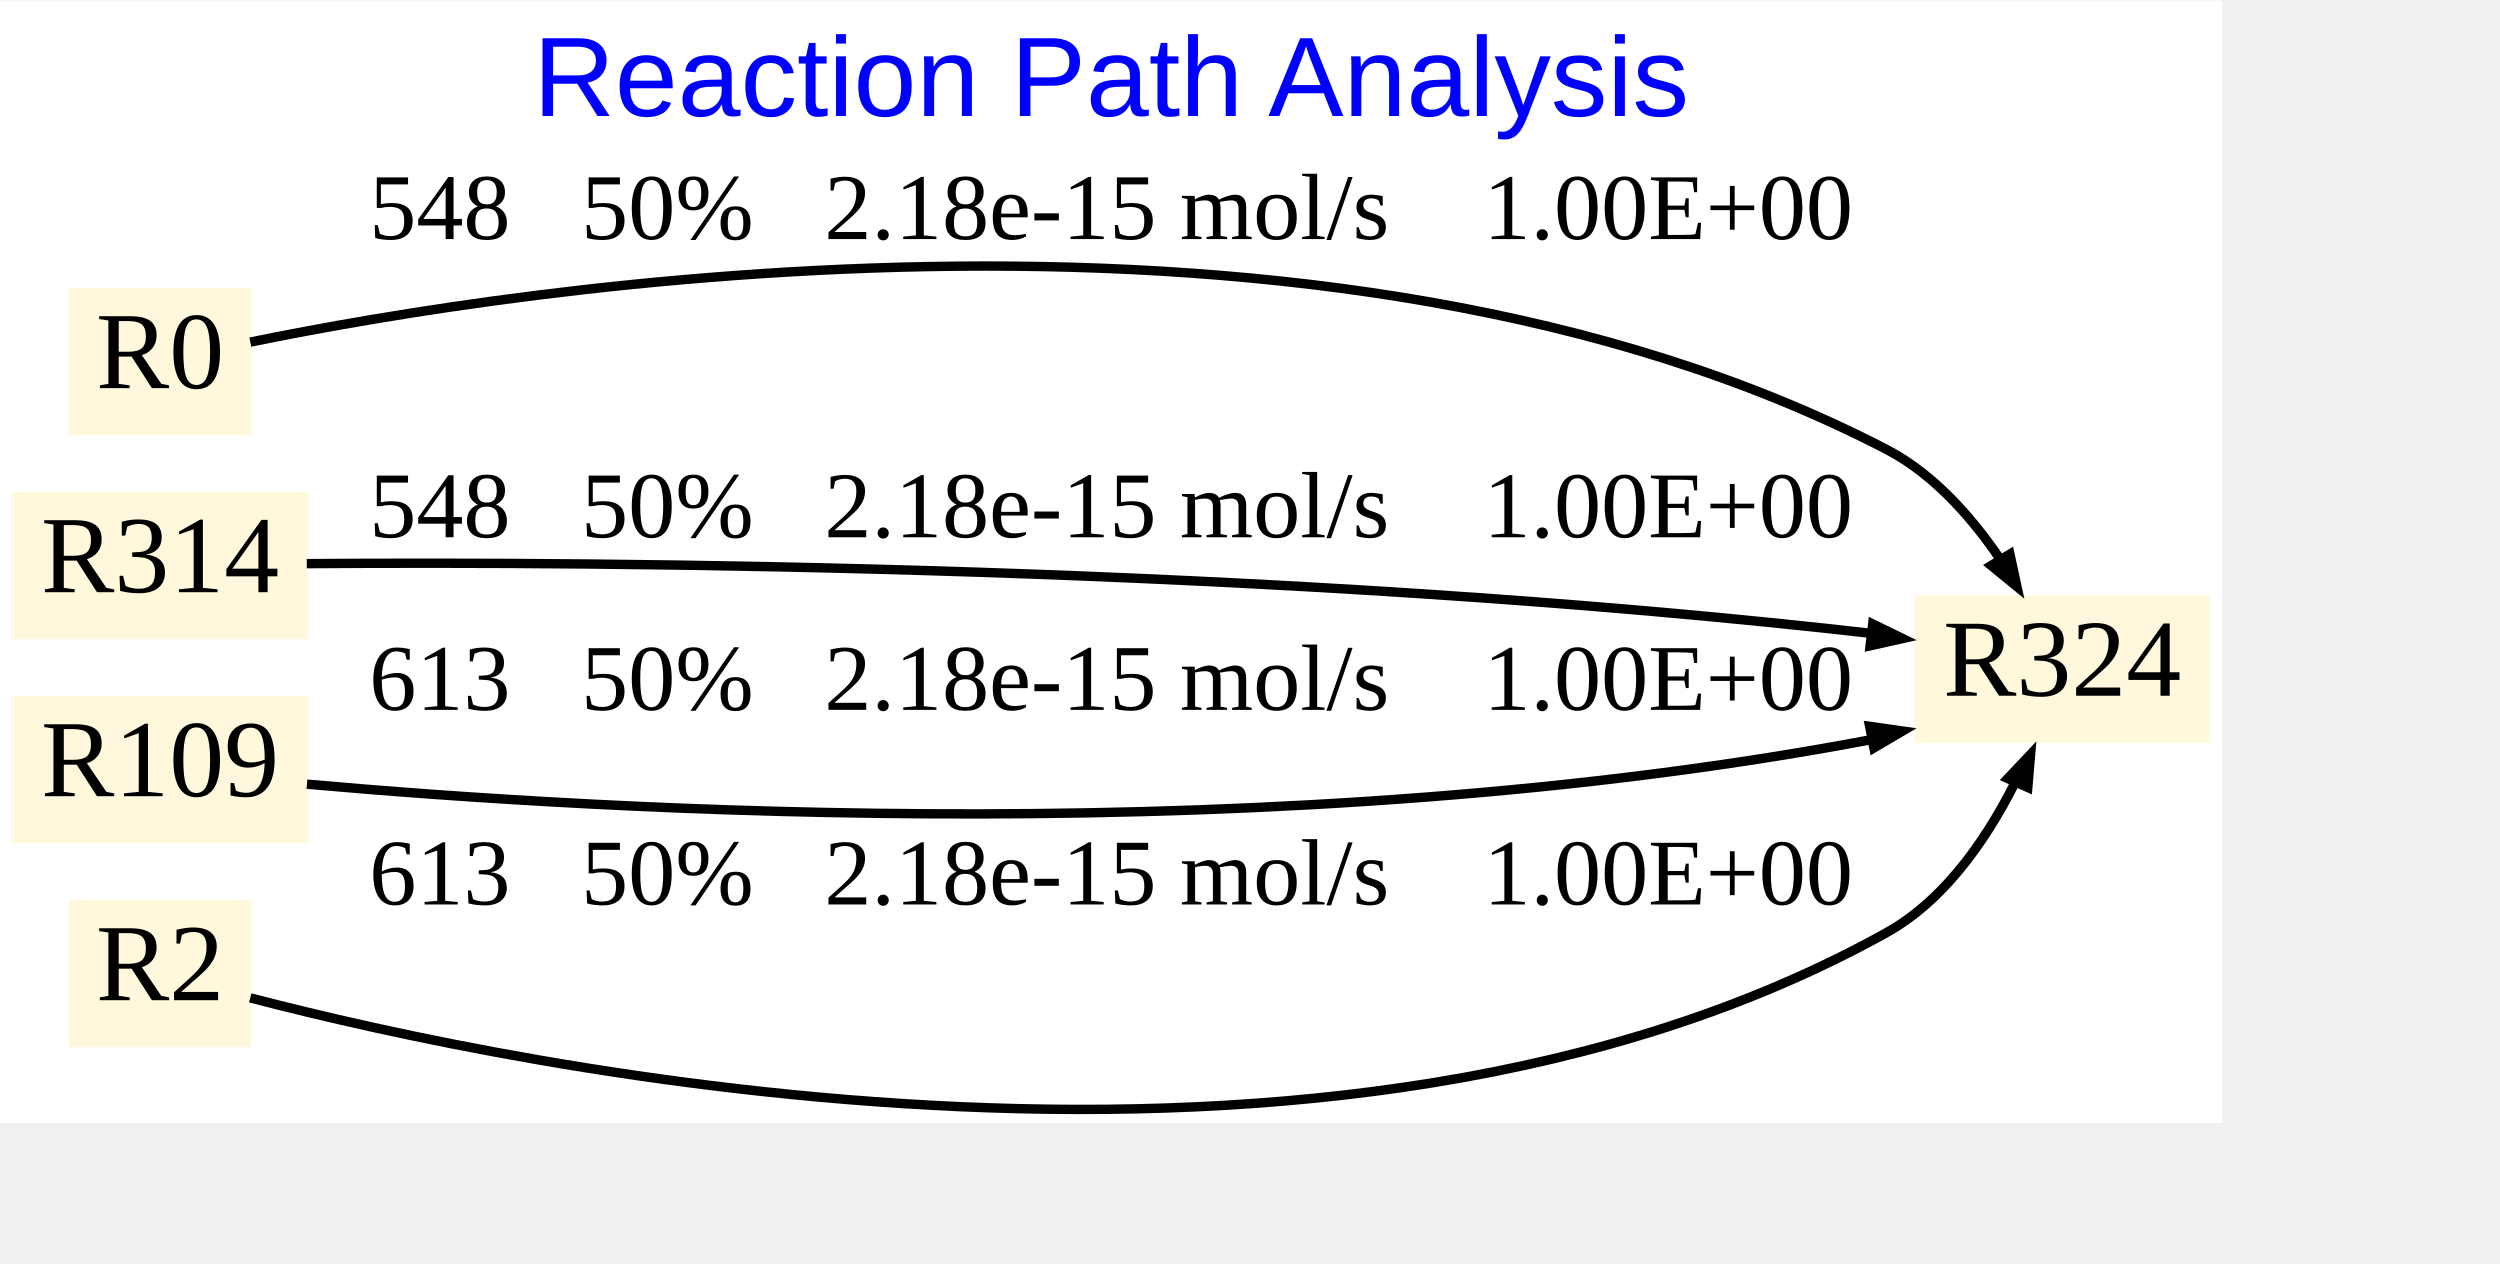
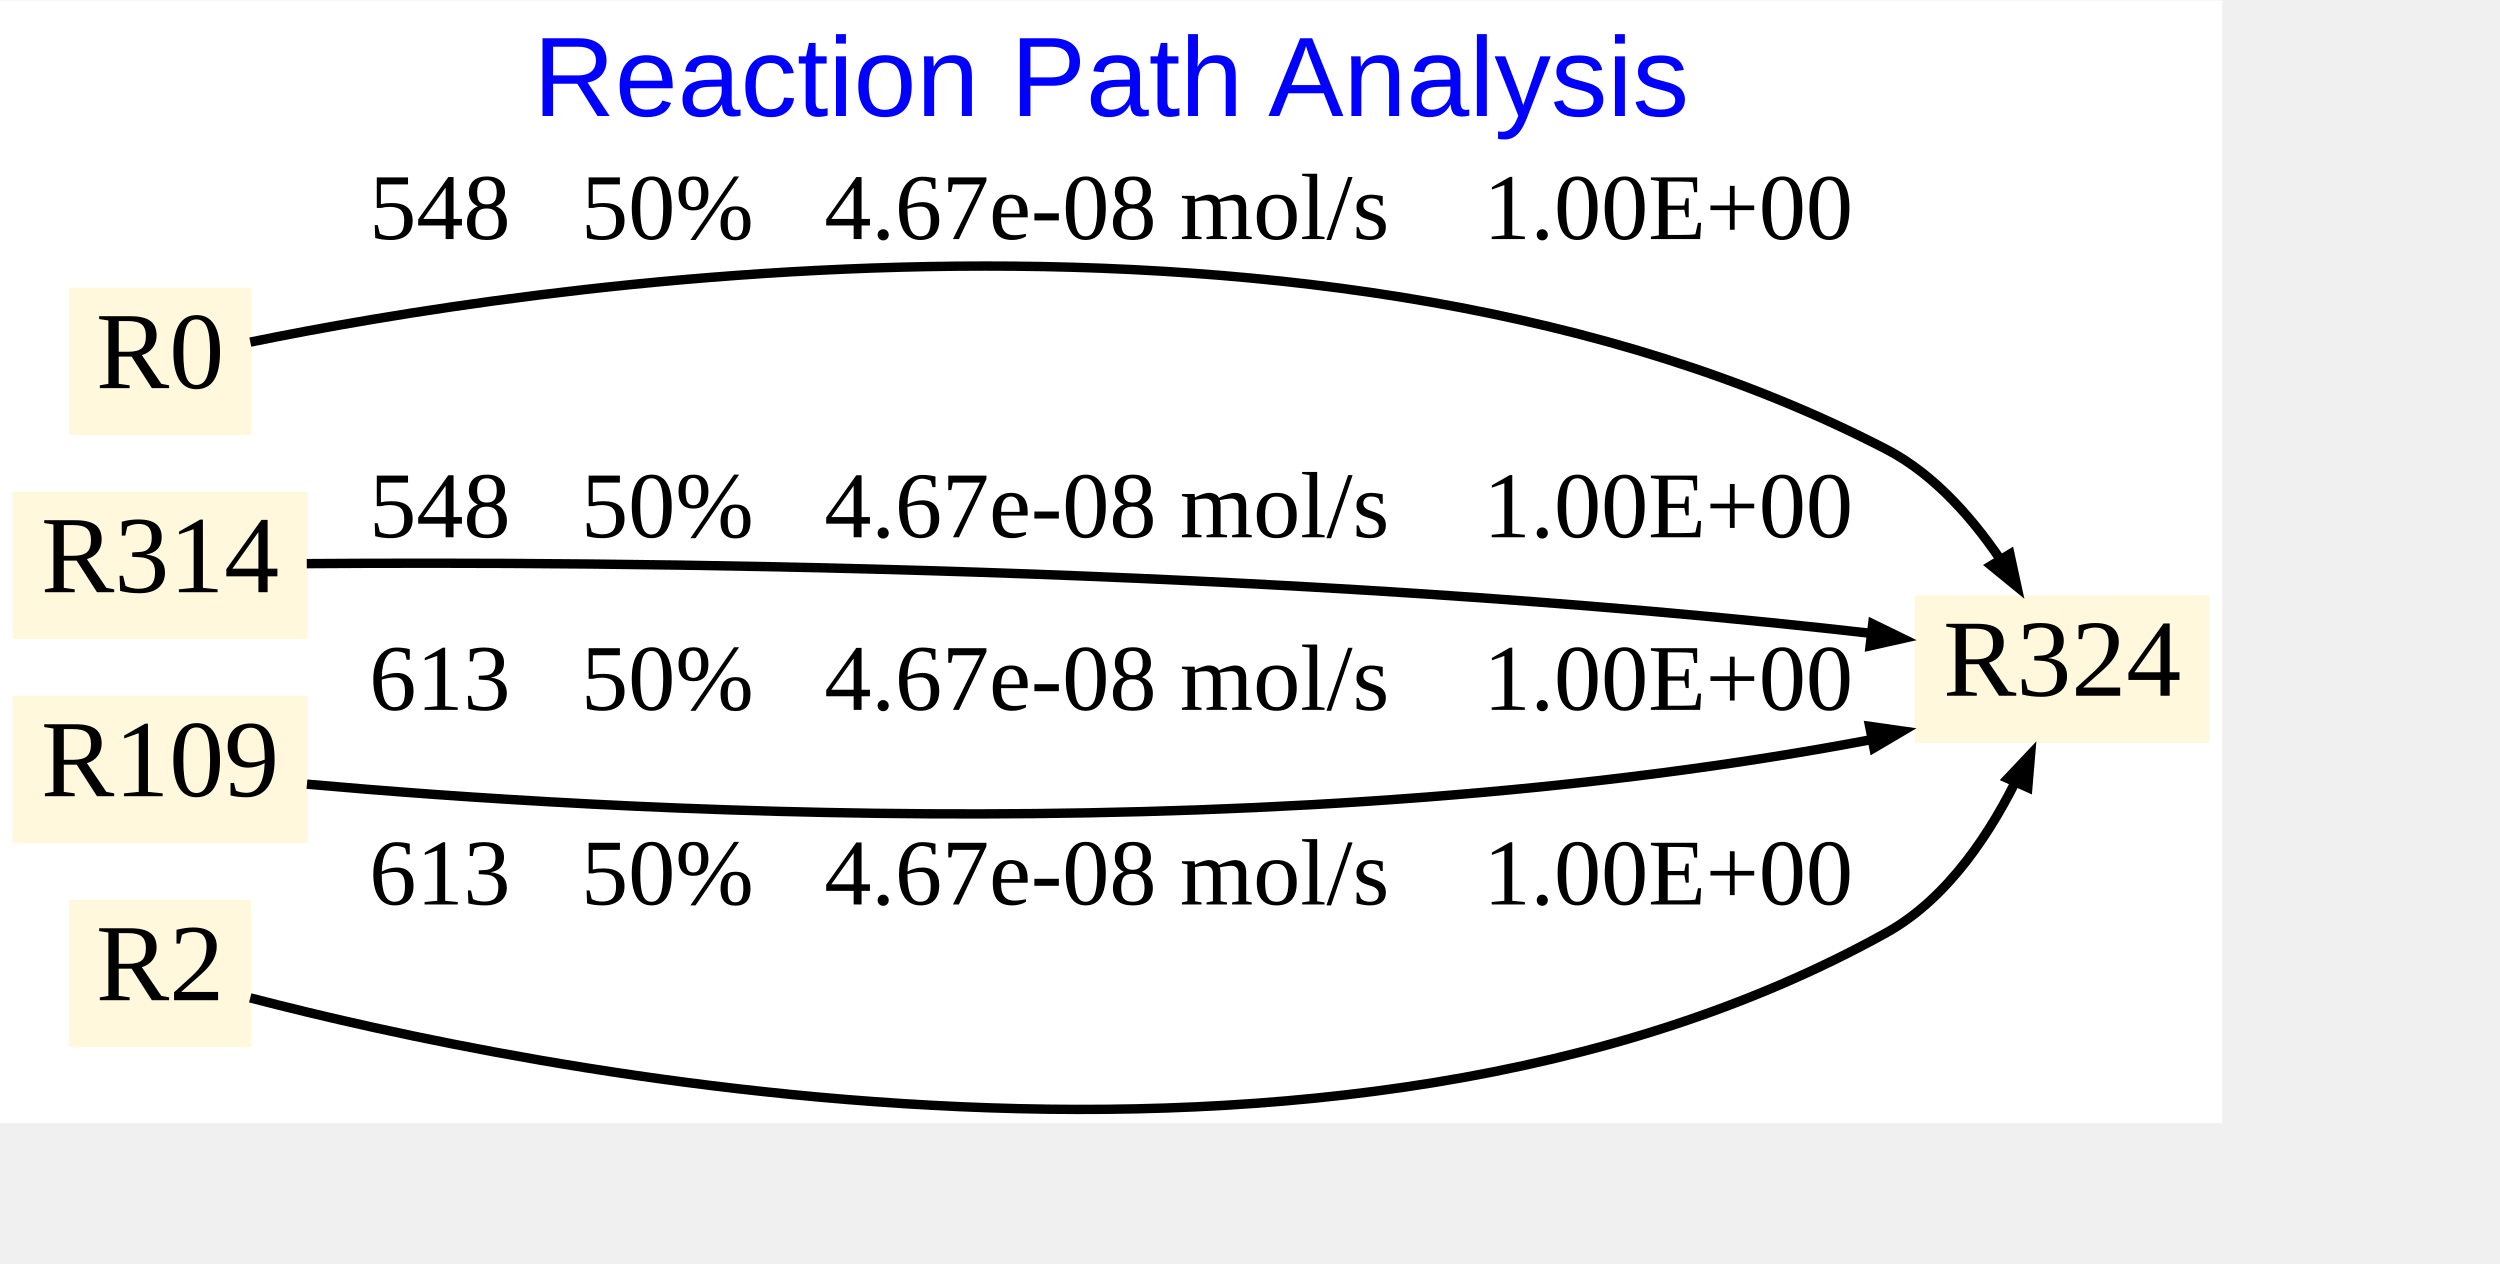
<svg xmlns="http://www.w3.org/2000/svg" xmlns:xlink="http://www.w3.org/1999/xlink" width="629pt" height="318pt" viewBox="0.00 0.00 708.00 357.65">
  <g id="graph0" class="graph" transform="scale(0.888889 0.888889) rotate(0) translate(4 353.65)">
    <polygon fill="white" stroke="none" points="-4,4 -4,-353.65 704,-353.65 704,4 -4,4" />
    <text text-anchor="middle" x="350" y="-316.85" font-family="Arial" font-size="36.00" fill="blue">Reaction Path Analysis</text>
    <g id="node1" class="node">
      <g id="a_node1">
        <a xlink:href="324.svg" xlink:title="R324">
          <polygon fill="cornsilk" stroke="none" points="700,-164.15 606,-164.15 606,-117.15 700,-117.15 700,-164.15" />
          <text text-anchor="middle" x="653" y="-132.15" font-family="Times New Roman,serif" font-size="35.00">R324</text>
        </a>
      </g>
    </g>
    <g id="node2" class="node">
      <g id="a_node2">
        <a xlink:href="0.svg" xlink:title="R0">
          <polygon fill="cornsilk" stroke="none" points="76,-262.15 18,-262.15 18,-215.15 76,-215.15 76,-262.15" />
          <text text-anchor="middle" x="47" y="-230.15" font-family="Times New Roman,serif" font-size="35.00">R0</text>
        </a>
      </g>
    </g>
    <g id="edge1" class="edge">
      <path fill="none" stroke="black" stroke-width="3" d="M75.75,-244.82C159.96,-262.04 417.77,-303.48 597,-210.65 612.99,-202.37 625.81,-187.13 635.04,-172.98" />
      <polygon fill="black" stroke="black" stroke-width="3" points="636.35,-177.28 638.59,-166.93 630.38,-173.63 636.35,-177.28" />
-       <text text-anchor="middle" x="350" y="-277.65" font-family="Times New Roman,serif" font-size="30.00">   548   50%   2.18e-15 mol/s    1.00E+00</text>
+       <text text-anchor="middle" x="350" y="-277.65" font-family="Times New Roman,serif" font-size="30.00">   548   50%   4.67e-08 mol/s    1.00E+00</text>
    </g>
    <g id="node3" class="node">
      <g id="a_node3">
        <a xlink:href="314.svg" xlink:title="R314">
          <polygon fill="cornsilk" stroke="none" points="94,-197.15 0,-197.15 0,-150.15 94,-150.15 94,-197.15" />
          <text text-anchor="middle" x="47" y="-165.15" font-family="Times New Roman,serif" font-size="35.00">R314</text>
        </a>
      </g>
    </g>
    <g id="edge2" class="edge">
      <path fill="none" stroke="black" stroke-width="3" d="M93.74,-174.24C186.41,-174.91 403.12,-173.84 595.3,-151.66" />
      <polygon fill="black" stroke="black" stroke-width="3" points="592.65,-155.02 602.17,-150.38 591.83,-148.07 592.65,-155.02" />
-       <text text-anchor="middle" x="350" y="-182.65" font-family="Times New Roman,serif" font-size="30.00">   548   50%   2.18e-15 mol/s    1.00E+00</text>
+       <text text-anchor="middle" x="350" y="-182.65" font-family="Times New Roman,serif" font-size="30.00">   548   50%   4.67e-08 mol/s    1.00E+00</text>
    </g>
    <g id="node4" class="node">
      <g id="a_node4">
        <a xlink:href="109.svg" xlink:title="R109">
          <polygon fill="cornsilk" stroke="none" points="94,-132.15 0,-132.15 0,-85.15 94,-85.15 94,-132.15" />
          <text text-anchor="middle" x="47" y="-100.15" font-family="Times New Roman,serif" font-size="35.00">R109</text>
        </a>
      </g>
    </g>
    <g id="edge3" class="edge">
      <path fill="none" stroke="black" stroke-width="3" d="M93.79,-103.98C187,-95.64 405.32,-82.11 595.41,-118.78" />
      <polygon fill="black" stroke="black" stroke-width="3" points="591.67,-122.4 602.16,-120.91 593.03,-115.53 591.67,-122.4" />
-       <text text-anchor="middle" x="350" y="-127.65" font-family="Times New Roman,serif" font-size="30.00">   613   50%   2.18e-15 mol/s    1.00E+00</text>
+       <text text-anchor="middle" x="350" y="-127.65" font-family="Times New Roman,serif" font-size="30.00">   613   50%   4.67e-08 mol/s    1.00E+00</text>
    </g>
    <g id="node5" class="node">
      <g id="a_node5">
        <a xlink:href="2.svg" xlink:title="R2">
          <polygon fill="cornsilk" stroke="none" points="76,-67.15 18,-67.15 18,-20.15 76,-20.15 76,-67.15" />
          <text text-anchor="middle" x="47" y="-35.15" font-family="Times New Roman,serif" font-size="35.00">R2</text>
        </a>
      </g>
    </g>
    <g id="edge4" class="edge">
      <path fill="none" stroke="black" stroke-width="3" d="M75.72,-35.89C160.39,-13.85 420.55,41.44 597,-56.65 616.8,-67.66 630.67,-89.13 639.53,-107.61" />
      <polygon fill="black" stroke="black" stroke-width="3" points="635.66,-105.78 642.94,-113.48 642.05,-102.93 635.66,-105.78" />
-       <text text-anchor="middle" x="350" y="-65.65" font-family="Times New Roman,serif" font-size="30.00">   613   50%   2.18e-15 mol/s    1.00E+00</text>
+       <text text-anchor="middle" x="350" y="-65.65" font-family="Times New Roman,serif" font-size="30.00">   613   50%   4.67e-08 mol/s    1.00E+00</text>
    </g>
  </g>
</svg>
